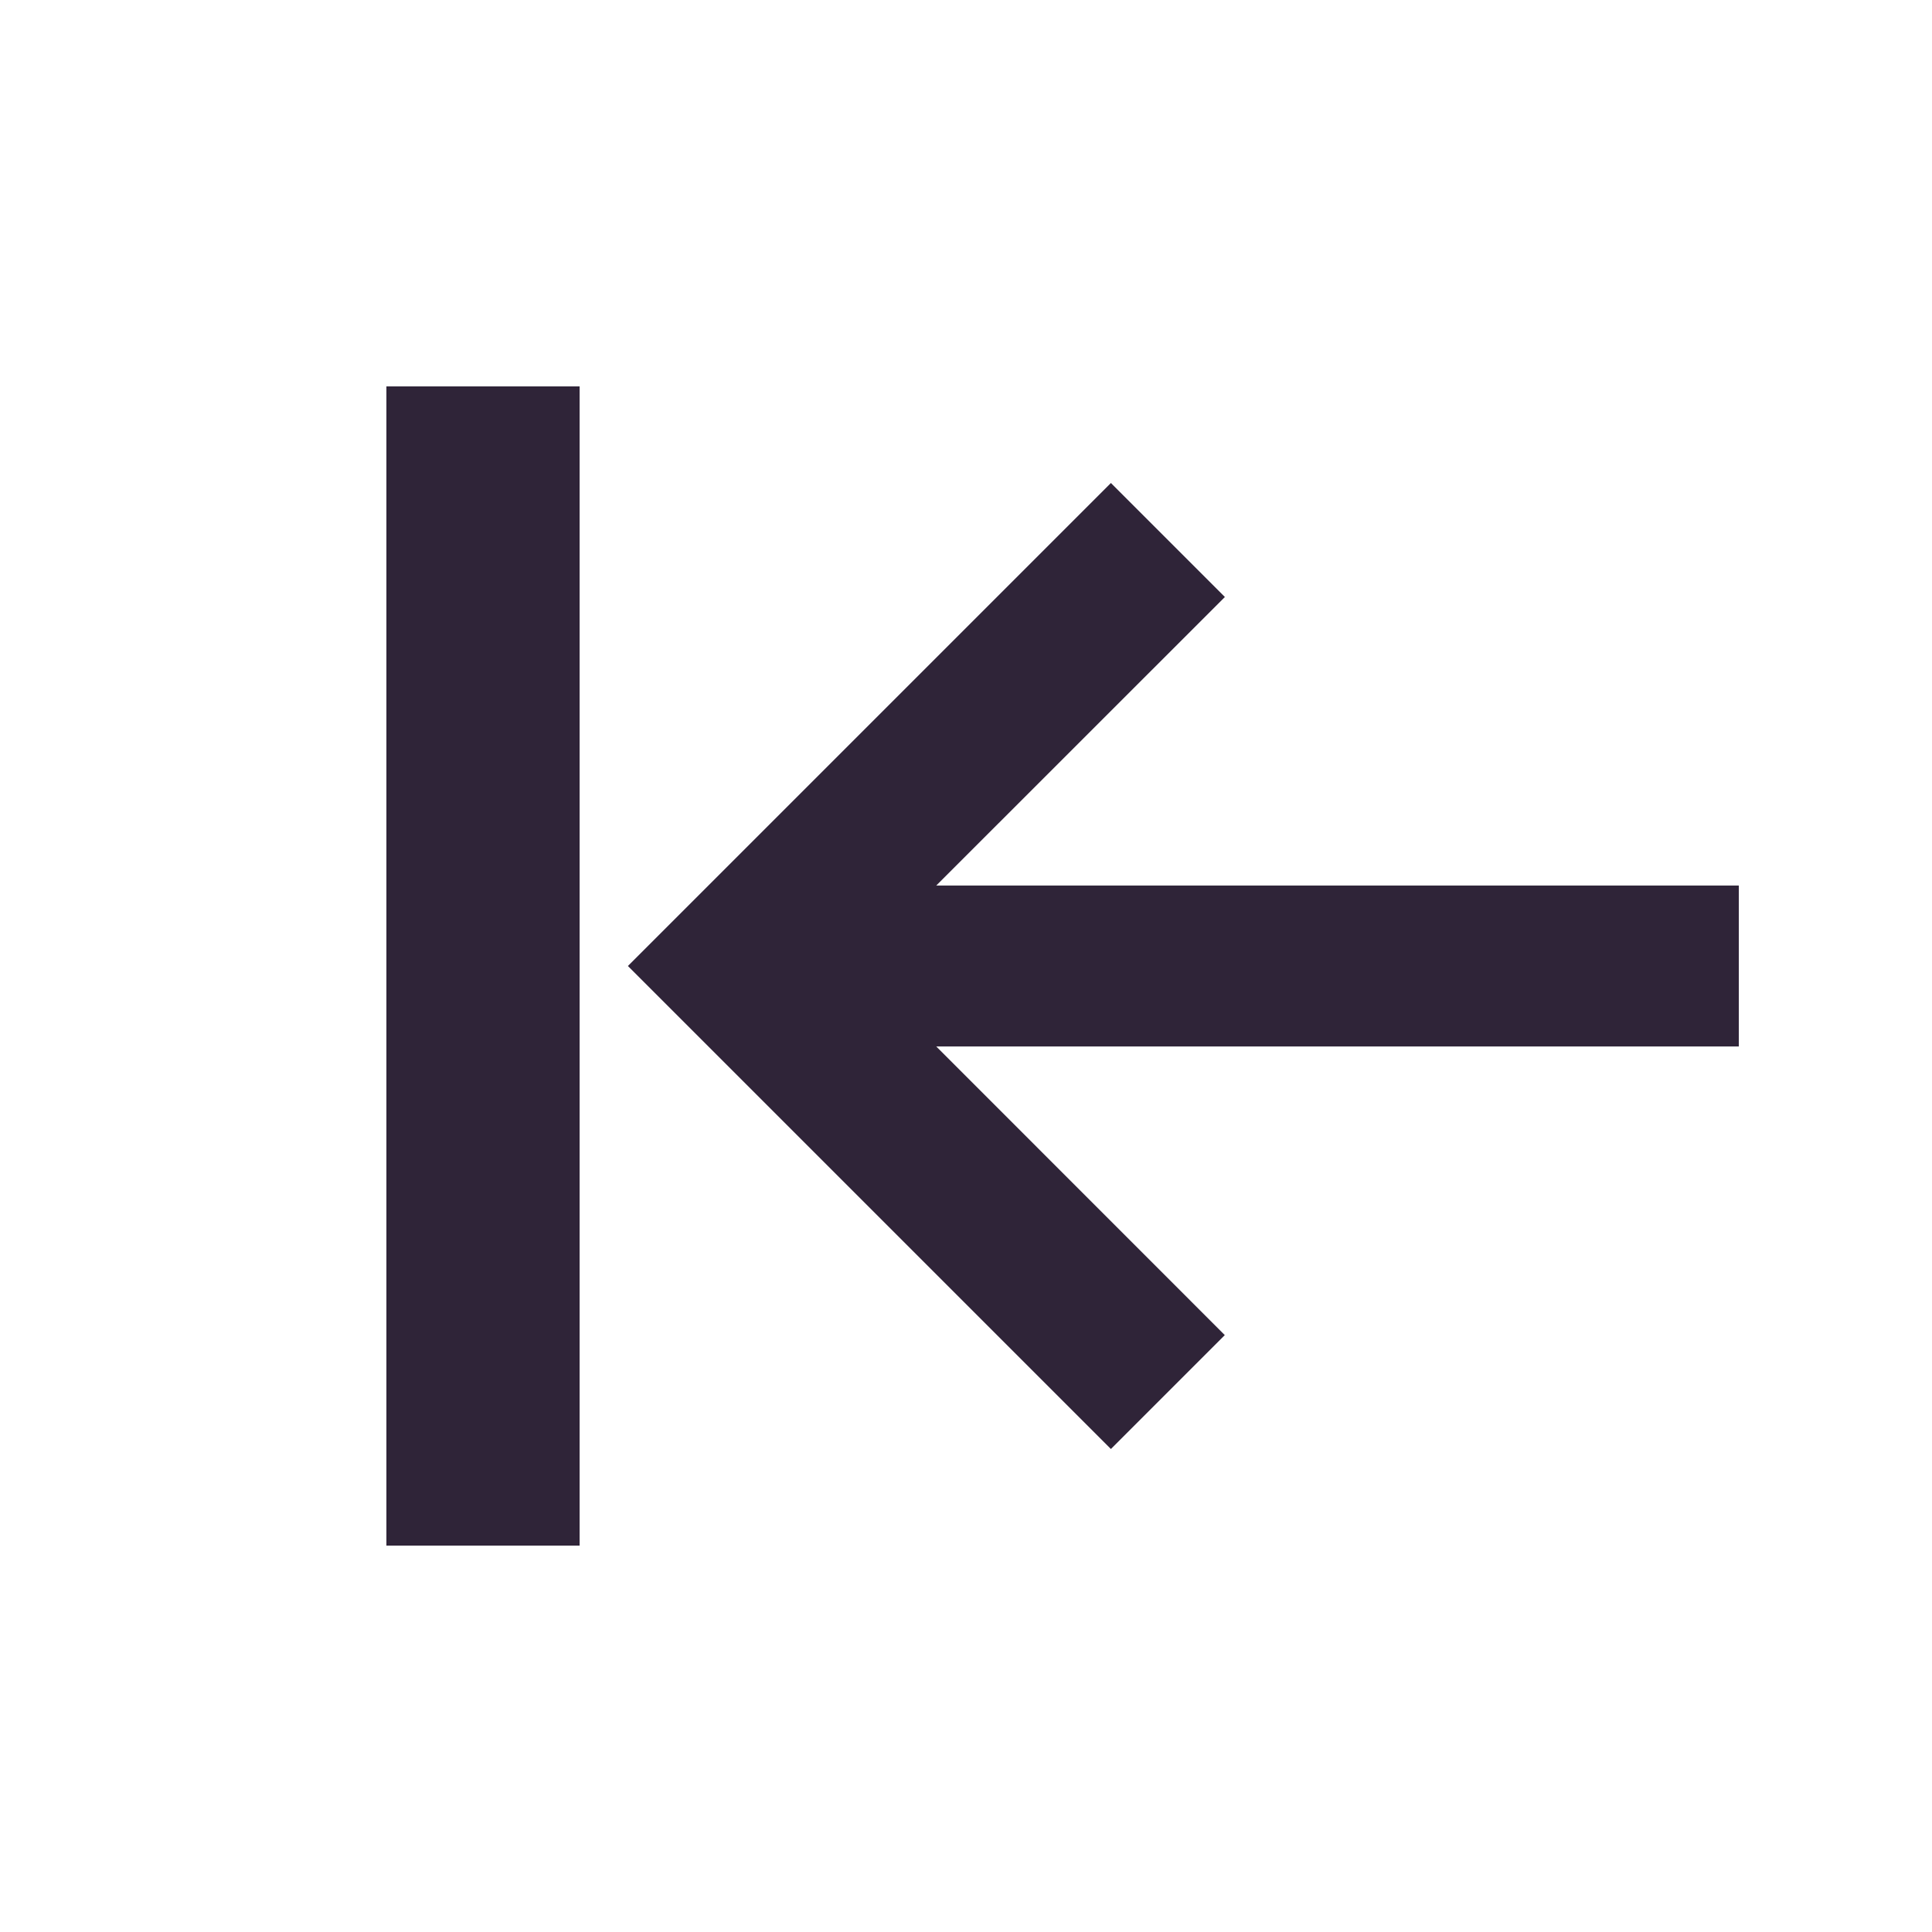
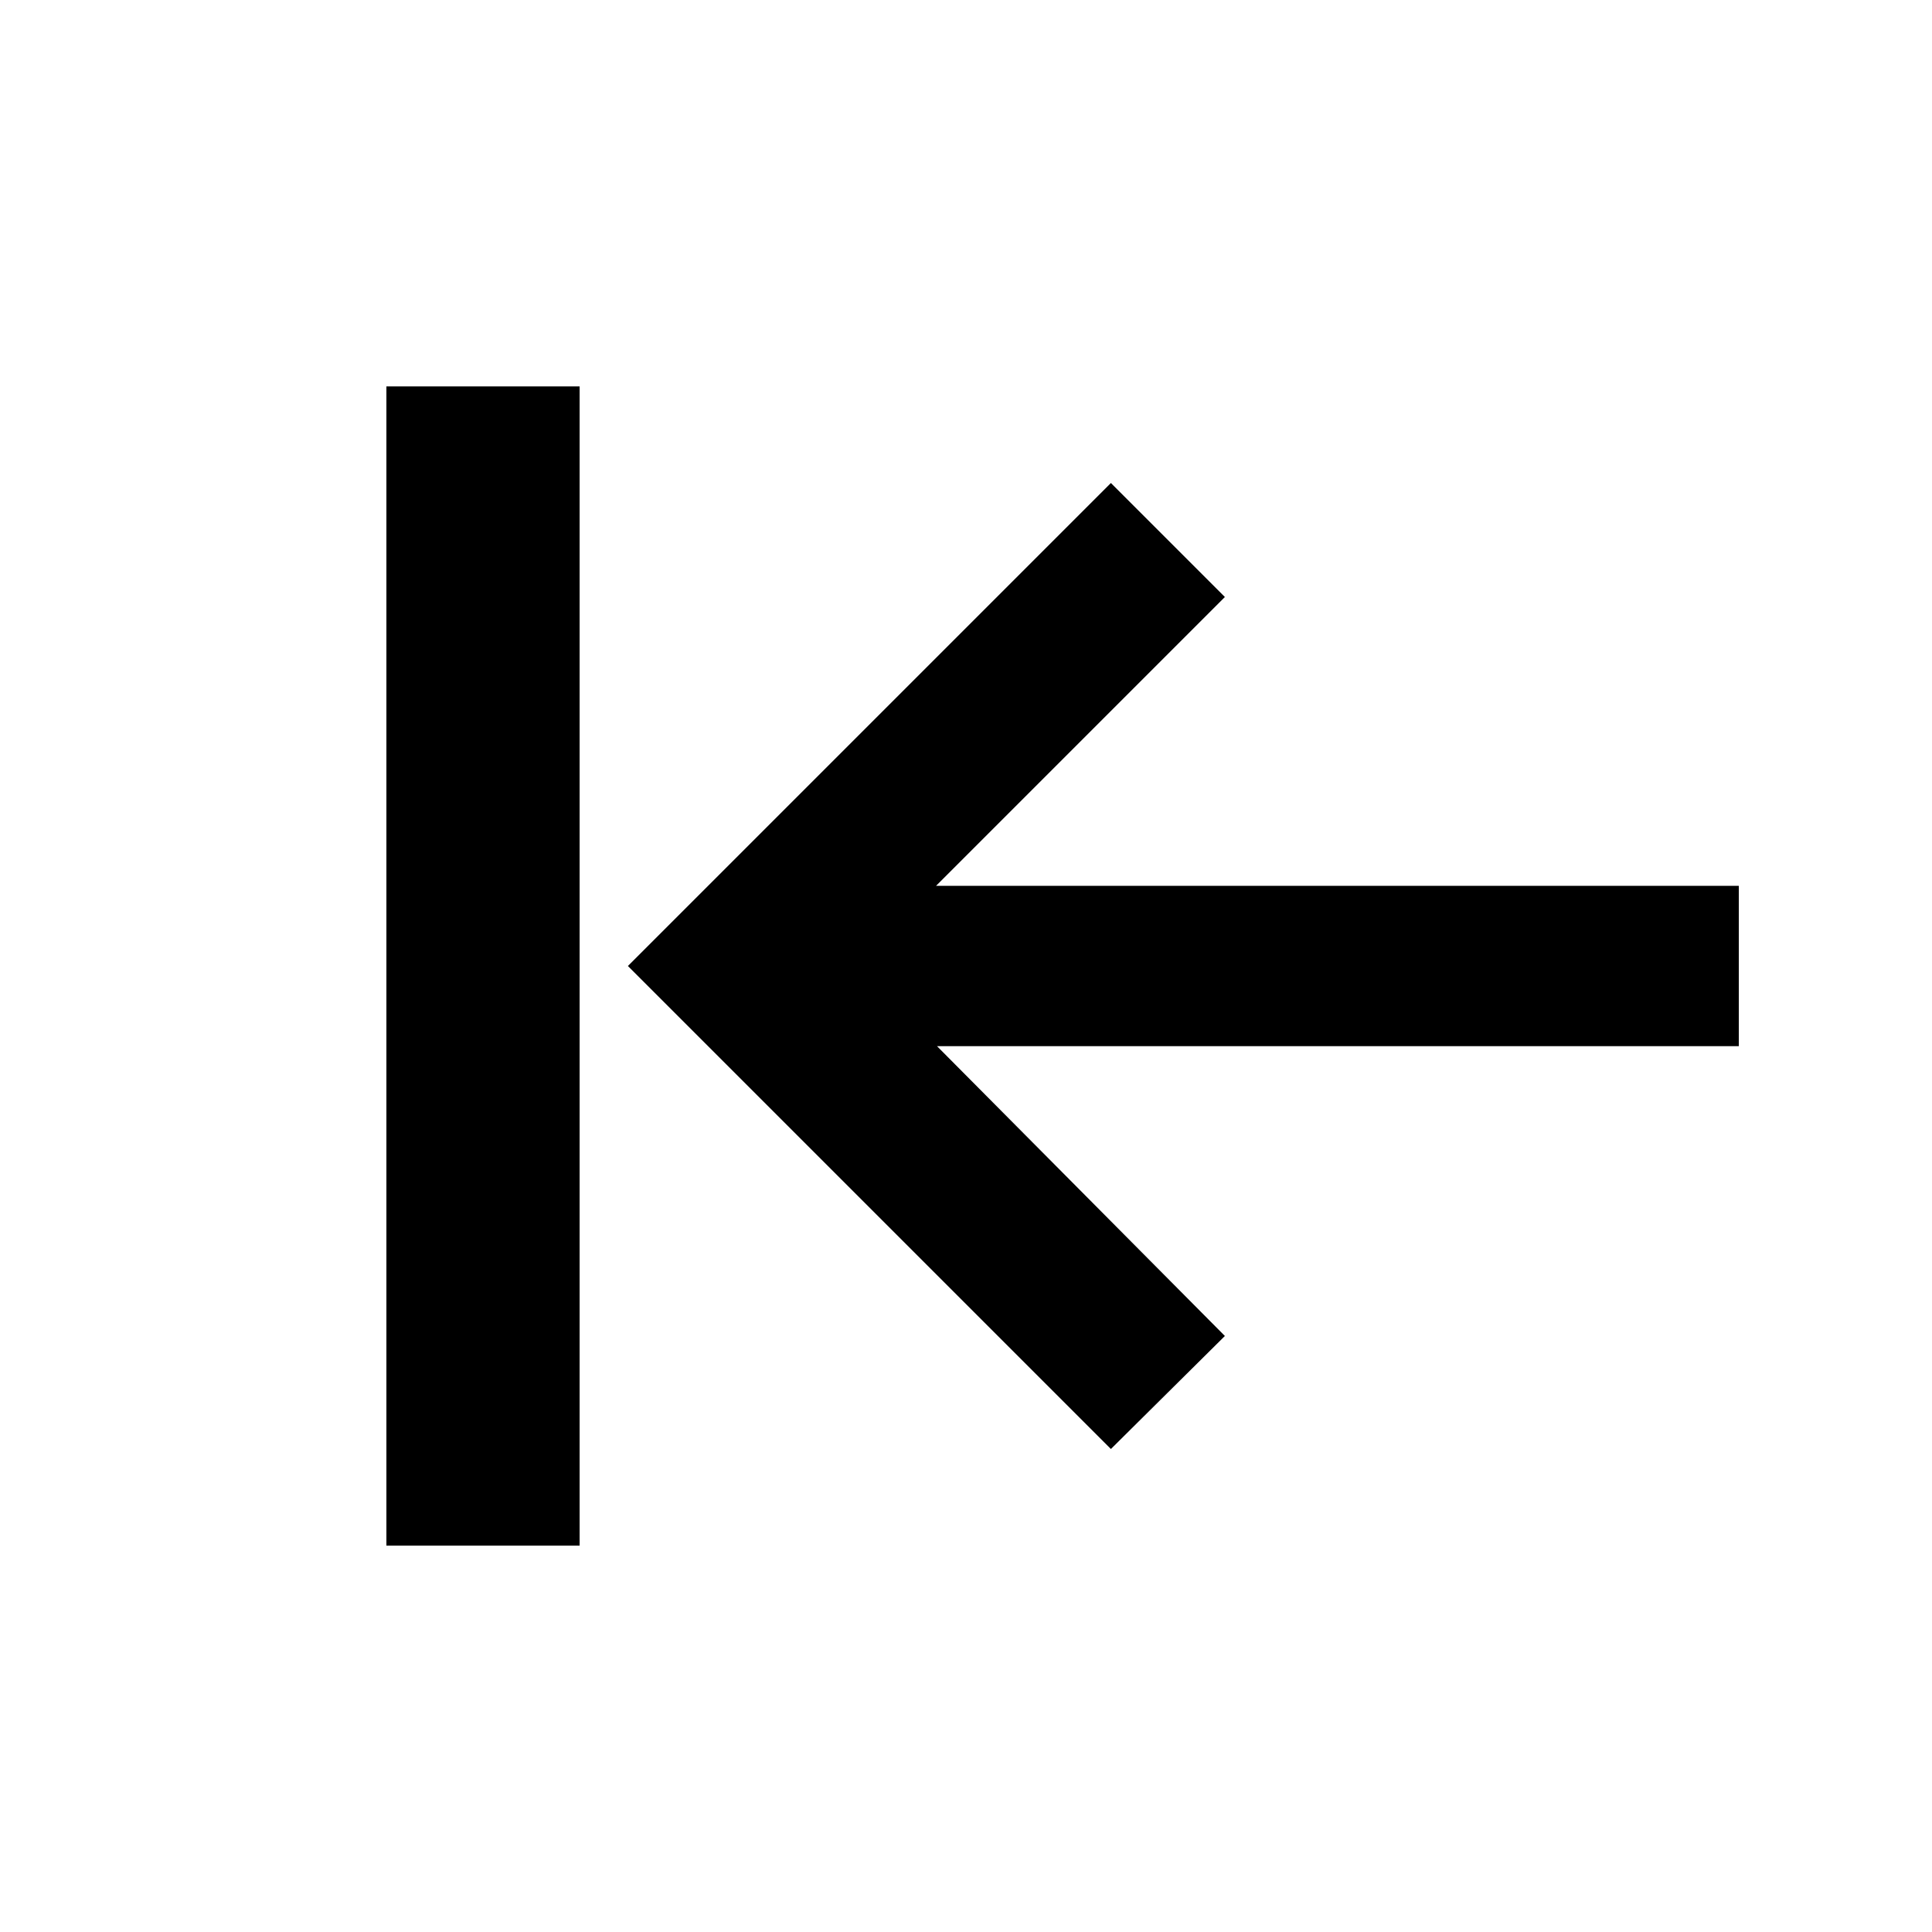
<svg xmlns="http://www.w3.org/2000/svg" width="20" height="20" fill="none">
-   <path d="M6 4H4v12h2V4ZM9.692 9.167H18v1.666H9.692l2.987 2.988L11.5 15l-5-5 5-5 1.18 1.18-2.988 2.987Z" fill="#2F2438" />
+   <path d="M6 4H4v12h2V4ZM9.7 9.17H18v1.66H9.7l2.98 3L11.5 15l-5-5 5-5 1.18 1.18-2.99 2.99Z" fill="#000" />
</svg>
